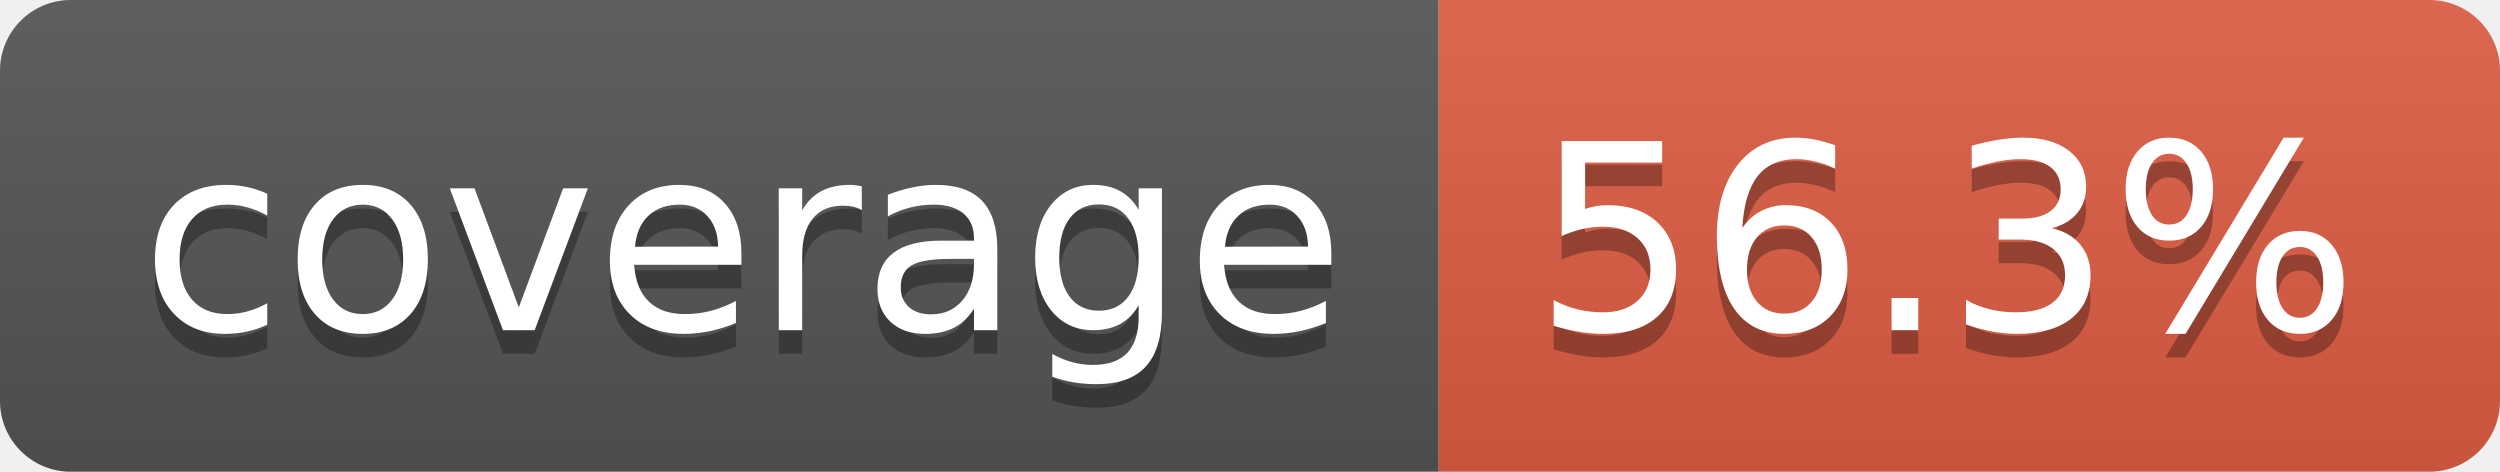
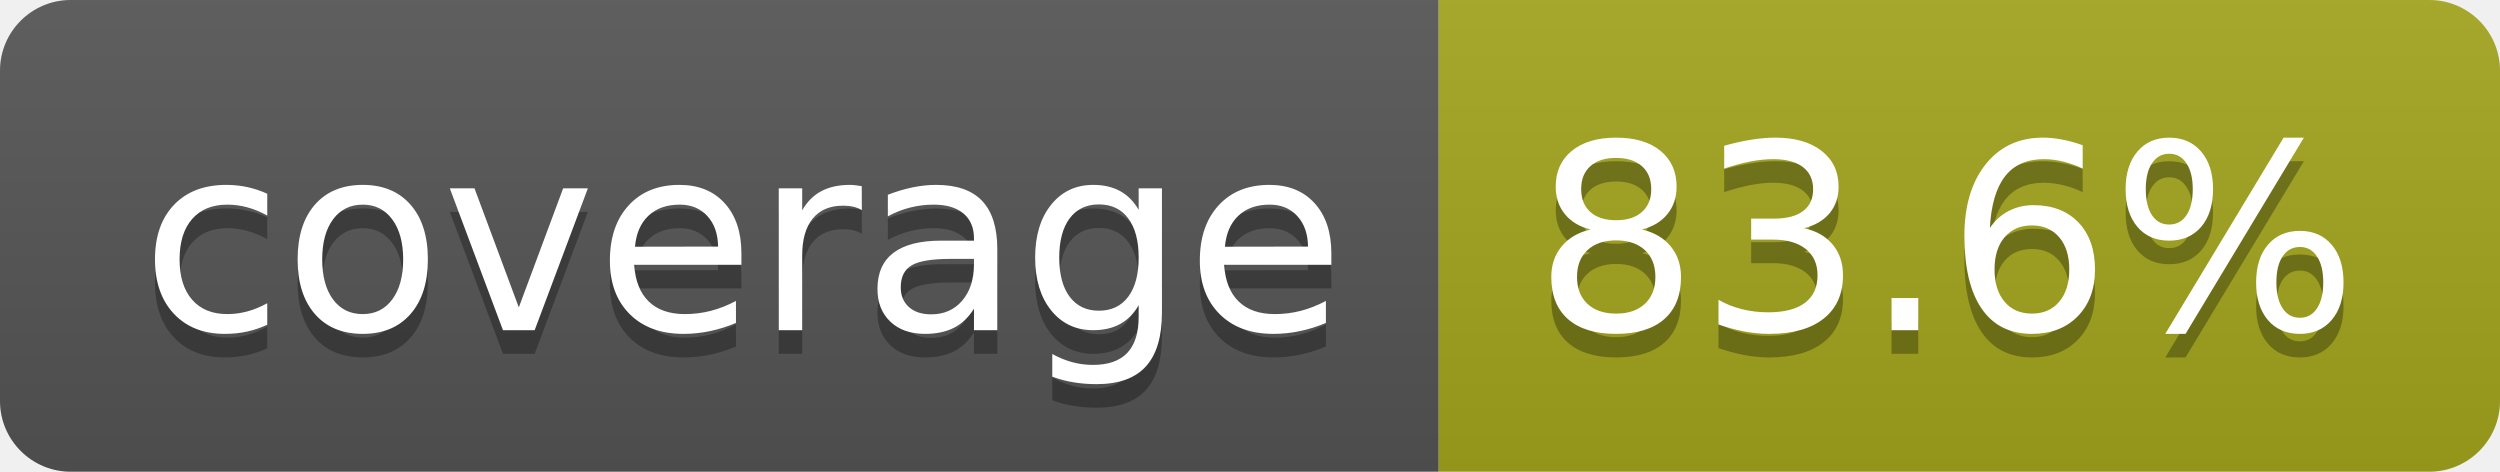
- <svg xmlns="http://www.w3.org/2000/svg" width="106" height="20" role="img" aria-label="coverage: 56.3%">
+ <svg xmlns="http://www.w3.org/2000/svg" width="106" height="20" role="img" aria-label="coverage: 83.6%">
  <linearGradient id="s" x2="0" y2="100%">
    <stop offset="0" stop-color="#bbb" stop-opacity=".1" />
    <stop offset="1" stop-opacity=".1" />
  </linearGradient>
  <clipPath id="r">
    <rect width="106" height="20" rx="3" fill="#fff" />
  </clipPath>
  <g clip-path="url(#r)">
    <rect width="61" height="20" fill="#555" />
-     <rect x="61" width="45" height="20" fill="#e05d44" />
+     <rect x="61" width="45" height="20" fill="#a4a61d" />
    <rect width="106" height="20" fill="url(#s)" />
  </g>
  <g fill="#fff" text-anchor="middle" font-family="Verdana,Geneva,DejaVu Sans,sans-serif" text-rendering="geometricPrecision" font-size="110">
    <text aria-hidden="true" x="315" y="150" fill="#010101" fill-opacity=".3" transform="scale(.1)" textLength="510">coverage</text>
    <text x="315" y="140" transform="scale(.1)" fill="#fff" textLength="510">coverage</text>
-     <text aria-hidden="true" x="825" y="150" fill="#010101" fill-opacity=".3" transform="scale(.1)" textLength="350">56.3%</text>
-     <text x="825" y="140" transform="scale(.1)" fill="#fff" textLength="350">56.3%</text>
+     <text aria-hidden="true" x="825" y="150" fill="#010101" fill-opacity=".3" transform="scale(.1)" textLength="350">83.6%</text>
+     <text x="825" y="140" transform="scale(.1)" fill="#fff" textLength="350">83.6%</text>
  </g>
</svg>
